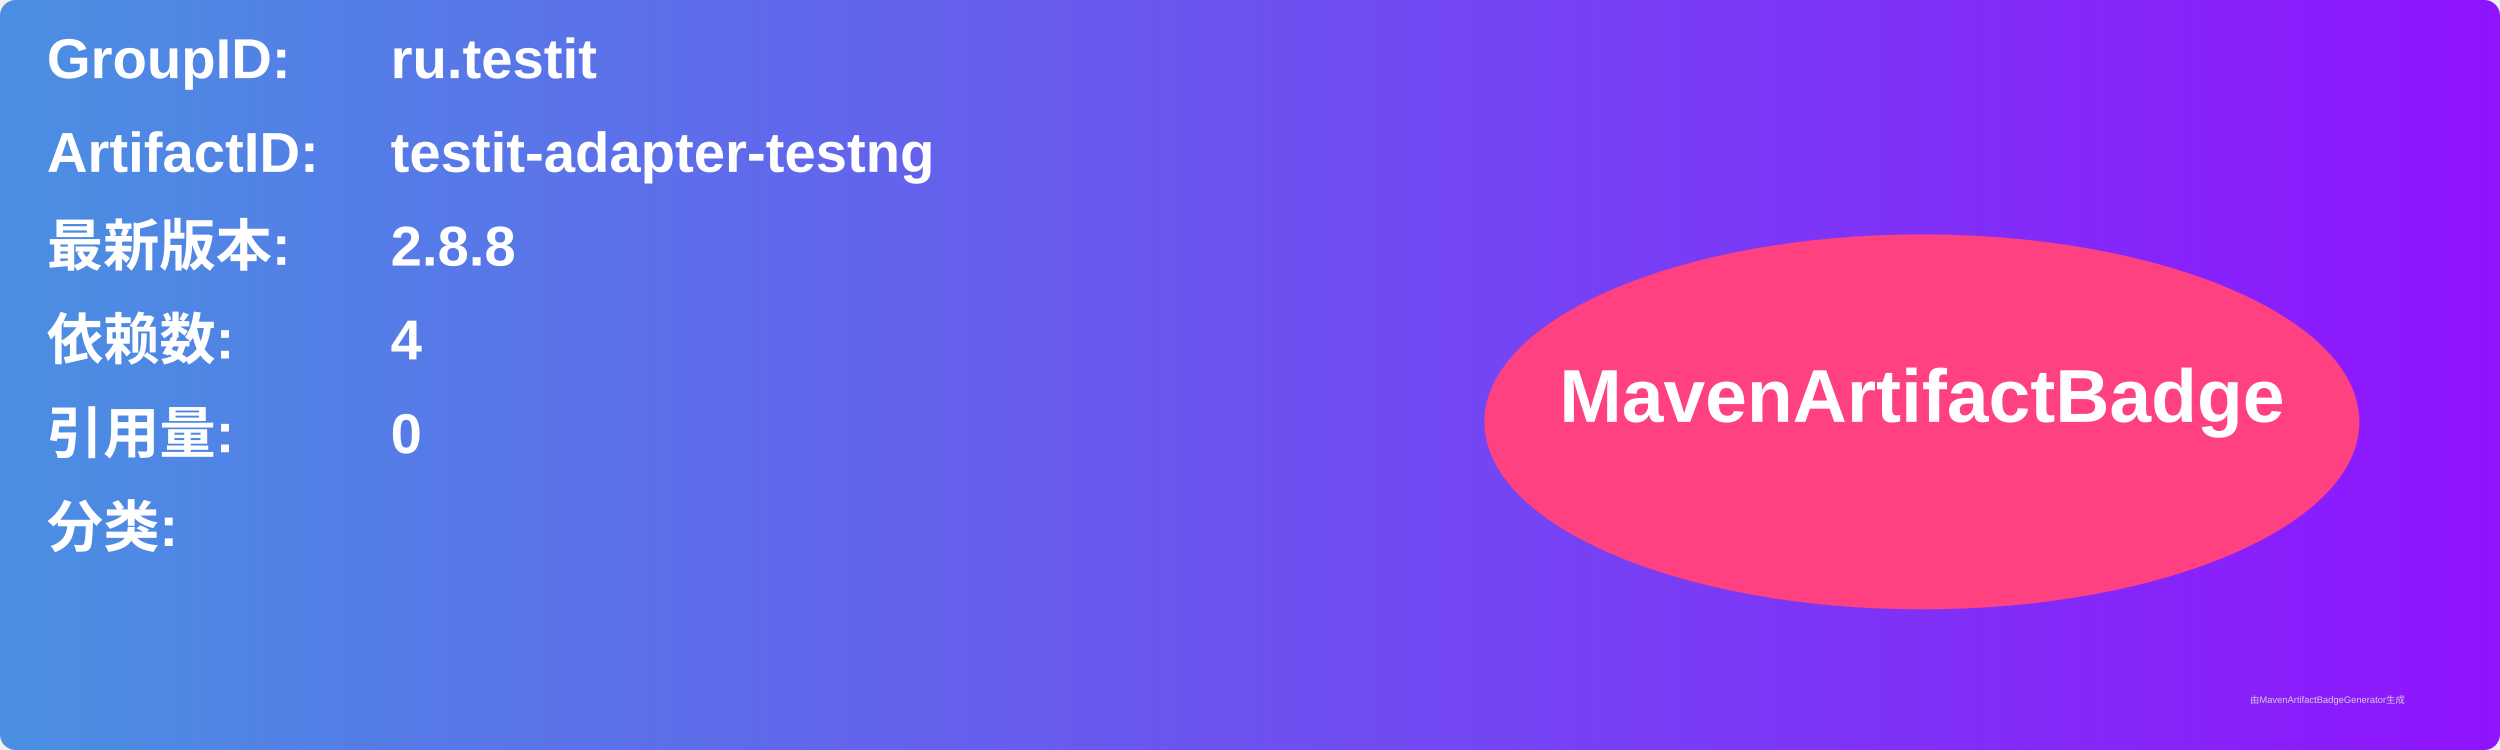
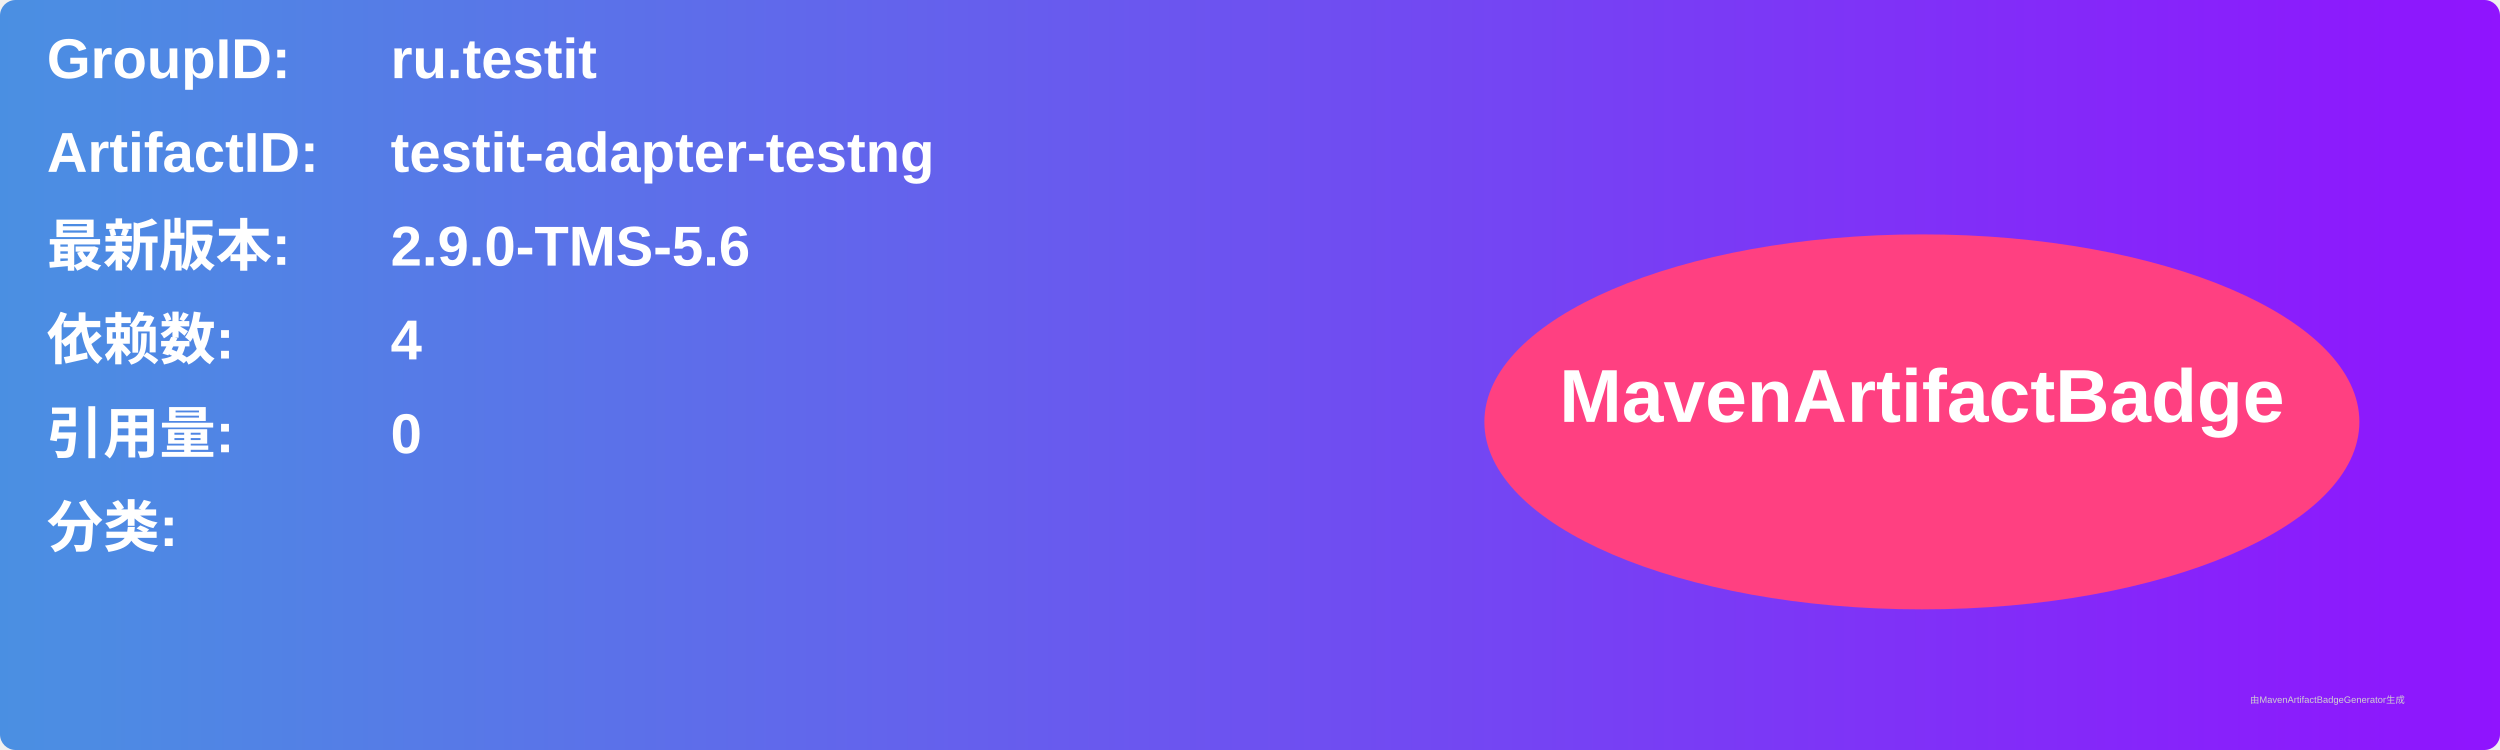
<svg xmlns="http://www.w3.org/2000/svg" width="800" height="240" viewBox="0 0 800 240">
  <linearGradient id="grad" x1="0%" y1="0%" x2="100%" y2="0%">
    <stop offset="0%" stop-color="#4a90e2" />
    <stop offset="100%" stop-color="#9013fe" />
  </linearGradient>
  <rect width="100%" height="100%" rx="5" ry="5" fill="url(#grad)" />
  <g transform="translate(15, 15)">
    <text x="0" y="10" font-family="Arial" font-size="18" fill="white" font-weight="bold" width="260">GroupID:</text>
    <text x="110" y="10" font-family="Arial" font-size="18" fill="white" font-weight="bold" width="460">ru.testit</text>
    <text x="0" y="40" font-family="Arial" font-size="18" fill="white" font-weight="bold" width="260">ArtifactID:</text>
    <text x="110" y="40" font-family="Arial" font-size="18" fill="white" font-weight="bold" width="460">testit-adapter-testng</text>
    <text x="0" y="70" font-family="Arial" font-size="18" fill="white" font-weight="bold">最新版本:</text>
    <text x="110" y="70" font-family="Arial" font-size="18" fill="white" font-weight="bold">
-       <tspan font-weight="bold">2.8.8</tspan>
+       <tspan font-weight="bold">2.9.0-TMS-5.6</tspan>
    </text>
    <text x="0" y="100" font-family="Arial" font-size="18" fill="white" font-weight="bold">依赖数: </text>
    <text x="110" y="100" font-family="Arial" font-size="18" fill="white">
      <tspan font-weight="bold">4</tspan>
    </text>
    <text x="0" y="130" font-family="Arial" font-size="18" fill="white" font-weight="bold">引用量: </text>
    <text x="110" y="130" font-family="Arial" font-size="18" fill="white">
      <tspan font-weight="bold">0</tspan>
    </text>
    <text x="0" y="160" font-family="Arial" font-size="18" fill="white" font-weight="bold">分类:</text>
    <text x="10" y="190" font-family="Arial" font-size="10" fill="white">
      <tspan font-weight="bold" />
    </text>
    <ellipse cx="600" cy="120" rx="140" ry="60" fill="#ff4081" />
    <text x="600" y="120" text-anchor="middle" font-family="Arial" font-size="24" fill="white" font-weight="bold">MavenArtifactBadge</text>
  </g>
  <text x="720" y="225" font-family="Arial" font-size="3" fill="#d0d0d0">由MavenArtifactBadgeGenerator生成</text>
</svg>
